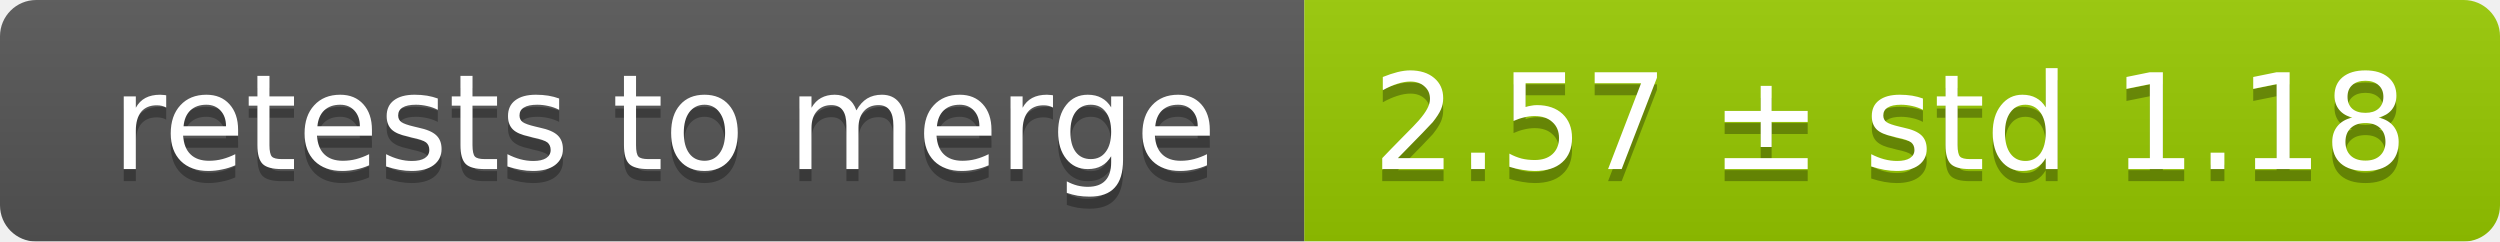
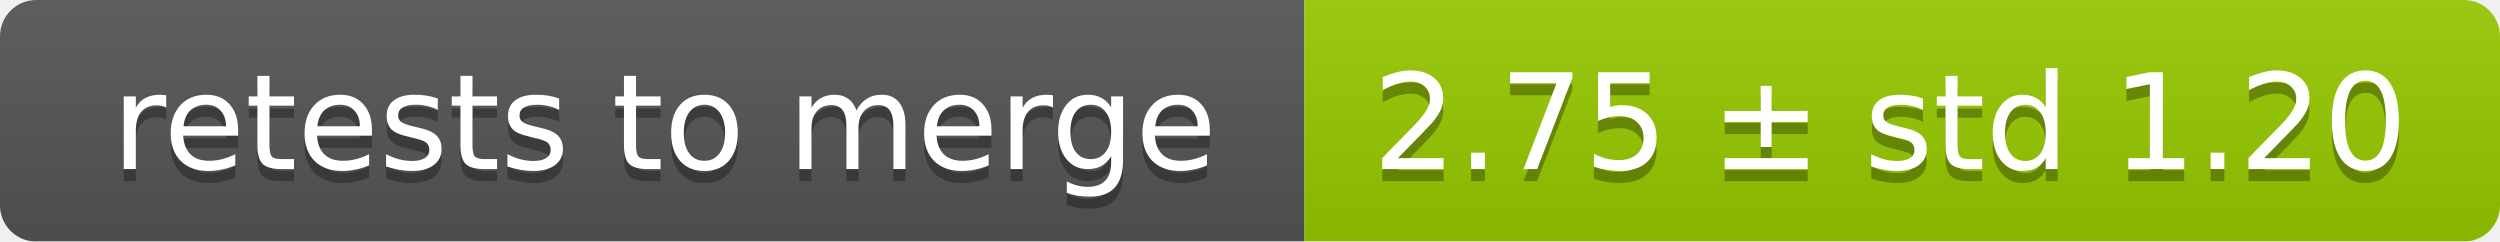
<svg xmlns="http://www.w3.org/2000/svg" width="207" height="20">
  <linearGradient id="smooth" x2="0" y2="100%">
    <stop offset="0" stop-color="#bbb" stop-opacity=".1" />
    <stop offset="1" stop-opacity=".1" />
  </linearGradient>
  <mask id="round">
    <rect width="207" height="20" rx="3" fill="#fff" />
  </mask>
  <g mask="url(#round)">
    <rect width="108" height="20" fill="#555" />
    <rect x="108" width="99" height="20" fill="#97ca00" />
    <rect width="207" height="20" fill="url(#smooth)" />
  </g>
  <g fill="#fff" text-anchor="middle" font-family="DejaVu Sans,Verdana,Geneva,sans-serif" font-size="11">
    <text x="55" y="15" fill="#010101" fill-opacity=".3">retests to merge</text>
    <text x="55" y="14">retests to merge</text>
-     <text x="156.5" y="15" fill="#010101" fill-opacity=".3">2.57 ± std 1.18</text>
-     <text x="156.5" y="14">2.57 ± std 1.18</text>
+     <text x="156.5" y="15" fill="#010101" fill-opacity=".3">2.75 ± std 1.20</text>
+     <text x="156.5" y="14">2.75 ± std 1.20</text>
  </g>
</svg>
